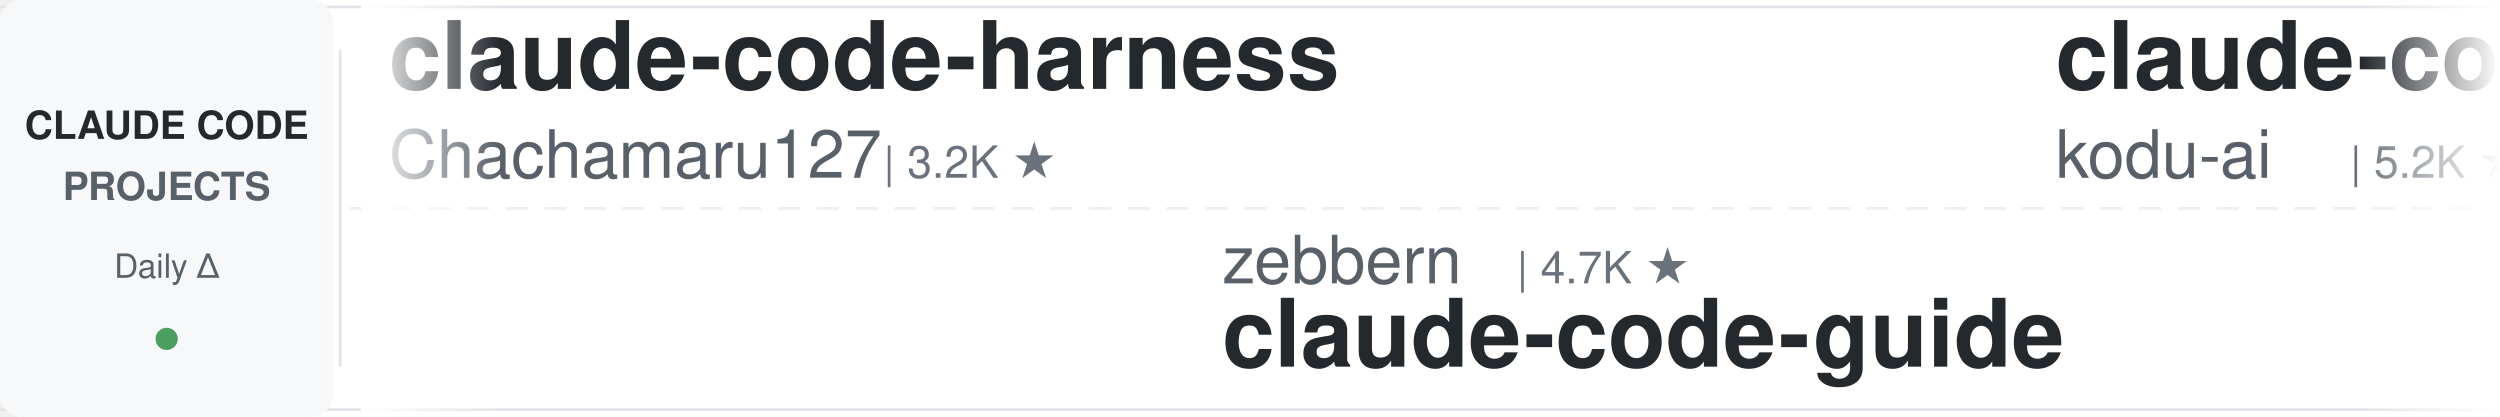
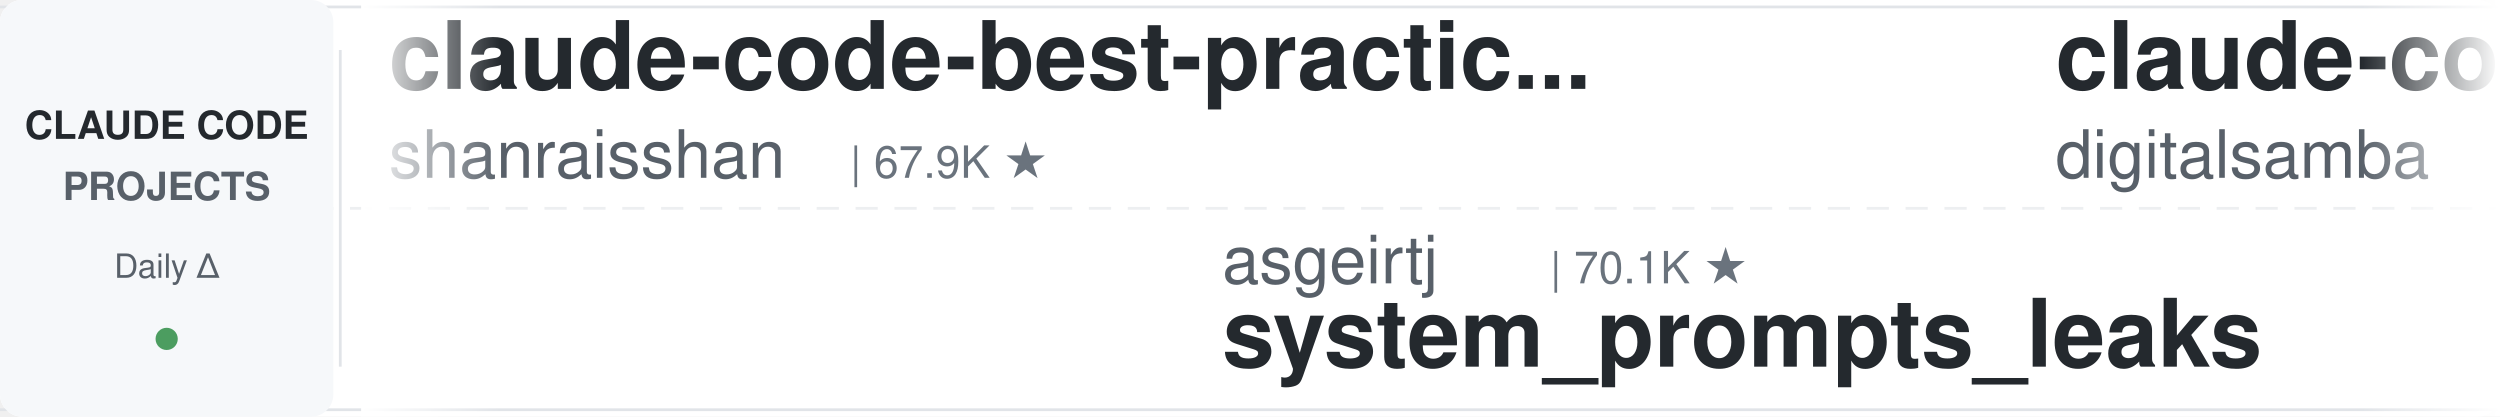
<svg xmlns="http://www.w3.org/2000/svg" width="900" height="150">
  <defs>
    <linearGradient id="leftFade" x1="0%" y1="0%" x2="100%" y2="0%">
      <stop offset="0%" style="stop-color:#ffffff;stop-opacity:1" />
      <stop offset="100%" style="stop-color:#ffffff;stop-opacity:0" />
    </linearGradient>
    <linearGradient id="rightFade" x1="0%" y1="0%" x2="100%" y2="0%">
      <stop offset="0%" style="stop-color:#ffffff;stop-opacity:0" />
      <stop offset="100%" style="stop-color:#ffffff;stop-opacity:1" />
    </linearGradient>
  </defs>
  <rect width="900" height="150" fill="#ffffff" rx="8" />
  <rect x="0" y="2" width="900" height="1" fill="#e1e4e8" />
  <rect x="0" y="147" width="900" height="1" fill="#e1e4e8" />
  <line x1="0" y1="75" x2="900" y2="75" stroke="#e1e4e8" stroke-width="1" stroke-dasharray="8 6" opacity="0.6" />
  <rect x="0" y="0" width="120" height="150" fill="#f6f8fa" rx="8" />
  <text x="60" y="50" font-family="-apple-system, BlinkMacSystemFont, 'Segoe UI', Helvetica, Arial, sans-serif" font-size="14" font-weight="600" fill="#24292e" text-anchor="middle">CLAUDE CODE</text>
  <text x="60" y="72" font-family="-apple-system, BlinkMacSystemFont, 'Segoe UI', Helvetica, Arial, sans-serif" font-size="14" font-weight="600" fill="#586069" text-anchor="middle">PROJECTS</text>
  <text x="60" y="100" font-family="-apple-system, BlinkMacSystemFont, 'Segoe UI', Helvetica, Arial, sans-serif" font-size="12" font-weight="500" fill="#586069" text-anchor="middle">Daily Δ</text>
  <circle cx="60" cy="122" r="4" fill="#22863a" opacity="0.8" />
  <rect x="122" y="18" width="1" height="114" fill="#e1e4e8" />
  <clipPath id="tickerClip">
    <rect x="130" y="0" width="770" height="150" />
  </clipPath>
  <g clip-path="url(#tickerClip)">
    <g id="tickerItems">
      <animateTransform attributeName="transform" attributeType="XML" type="translate" from="0 0" to="-3000 0" dur="54s" repeatCount="indefinite" />
      <g transform="translate(0, 0)">
-         <text x="140" y="32" font-family="-apple-system, BlinkMacSystemFont, 'Segoe UI', Helvetica, Arial, sans-serif" font-size="34" font-weight="600" fill="#24292e">claude-code-harness</text>
-         <text x="140" y="64" font-family="-apple-system, BlinkMacSystemFont, 'Segoe UI', Helvetica, Arial, sans-serif" font-size="24" font-weight="400" fill="#586069">Chachamaru127</text>
-         <text x="318" y="64" font-family="-apple-system, BlinkMacSystemFont, 'Segoe UI', Helvetica, Arial, sans-serif" font-size="16" font-weight="500" fill="#6a737d">| 3.2K ★</text>
+         <text x="140" y="32" font-family="-apple-system, BlinkMacSystemFont, 'Segoe UI', Helvetica, Arial, sans-serif" font-size="34" font-weight="600" fill="#24292e">claude-code-best-practic...</text>
+         <text x="140" y="64" font-family="-apple-system, BlinkMacSystemFont, 'Segoe UI', Helvetica, Arial, sans-serif" font-size="24" font-weight="400" fill="#586069">shanraisshan</text>
+         <text x="306" y="64" font-family="-apple-system, BlinkMacSystemFont, 'Segoe UI', Helvetica, Arial, sans-serif" font-size="16" font-weight="500" fill="#6a737d">| 67.9K ★</text>
      </g>
      <g transform="translate(300, 0)">
-         <text x="140" y="102" font-family="-apple-system, BlinkMacSystemFont, 'Segoe UI', Helvetica, Arial, sans-serif" font-size="24" font-weight="400" fill="#586069">zebbern</text>
-         <text x="246" y="102" font-family="-apple-system, BlinkMacSystemFont, 'Segoe UI', Helvetica, Arial, sans-serif" font-size="16" font-weight="500" fill="#6a737d">| 4.7K ★</text>
-         <text x="140" y="132" font-family="-apple-system, BlinkMacSystemFont, 'Segoe UI', Helvetica, Arial, sans-serif" font-size="34" font-weight="600" fill="#24292e">claude-code-guide</text>
+         <text x="140" y="102" font-family="-apple-system, BlinkMacSystemFont, 'Segoe UI', Helvetica, Arial, sans-serif" font-size="24" font-weight="400" fill="#586069">asgeirtj</text>
+         <text x="258" y="102" font-family="-apple-system, BlinkMacSystemFont, 'Segoe UI', Helvetica, Arial, sans-serif" font-size="16" font-weight="500" fill="#6a737d">| 70.1K ★</text>
+         <text x="140" y="132" font-family="-apple-system, BlinkMacSystemFont, 'Segoe UI', Helvetica, Arial, sans-serif" font-size="34" font-weight="600" fill="#24292e">system_prompts_leaks</text>
      </g>
      <g transform="translate(600, 0)">
-         <text x="140" y="32" font-family="-apple-system, BlinkMacSystemFont, 'Segoe UI', Helvetica, Arial, sans-serif" font-size="34" font-weight="600" fill="#24292e">claude-coder</text>
-         <text x="140" y="64" font-family="-apple-system, BlinkMacSystemFont, 'Segoe UI', Helvetica, Arial, sans-serif" font-size="24" font-weight="400" fill="#586069">kodu-ai</text>
-         <text x="246" y="64" font-family="-apple-system, BlinkMacSystemFont, 'Segoe UI', Helvetica, Arial, sans-serif" font-size="16" font-weight="500" fill="#6a737d">| 5.2K ★</text>
+         <text x="140" y="32" font-family="-apple-system, BlinkMacSystemFont, 'Segoe UI', Helvetica, Arial, sans-serif" font-size="34" font-weight="600" fill="#24292e">claude-code-video-toolki...</text>
+         <text x="140" y="64" font-family="-apple-system, BlinkMacSystemFont, 'Segoe UI', Helvetica, Arial, sans-serif" font-size="24" font-weight="400" fill="#586069">digitalsamba</text>
+         <text x="306" y="64" font-family="-apple-system, BlinkMacSystemFont, 'Segoe UI', Helvetica, Arial, sans-serif" font-size="16" font-weight="500" fill="#6a737d">| 2.3K ★</text>
      </g>
      <g transform="translate(900, 0)">
-         <text x="140" y="102" font-family="-apple-system, BlinkMacSystemFont, 'Segoe UI', Helvetica, Arial, sans-serif" font-size="24" font-weight="400" fill="#586069">Cranot</text>
-         <text x="234" y="102" font-family="-apple-system, BlinkMacSystemFont, 'Segoe UI', Helvetica, Arial, sans-serif" font-size="16" font-weight="500" fill="#6a737d">| 2.9K ★</text>
-         <text x="140" y="132" font-family="-apple-system, BlinkMacSystemFont, 'Segoe UI', Helvetica, Arial, sans-serif" font-size="34" font-weight="600" fill="#24292e">claude-code-guide</text>
-       </g>
-       <g transform="translate(1200, 0)">
-         <text x="140" y="32" font-family="-apple-system, BlinkMacSystemFont, 'Segoe UI', Helvetica, Arial, sans-serif" font-size="34" font-weight="600" fill="#24292e">claude-code-source-build</text>
-         <text x="140" y="64" font-family="-apple-system, BlinkMacSystemFont, 'Segoe UI', Helvetica, Arial, sans-serif" font-size="24" font-weight="400" fill="#586069">andrew-kramer-inno</text>
-         <text x="378" y="64" font-family="-apple-system, BlinkMacSystemFont, 'Segoe UI', Helvetica, Arial, sans-serif" font-size="16" font-weight="500" fill="#6a737d">| 594 ★</text>
-       </g>
-       <g transform="translate(1500, 0)">
-         <text x="140" y="102" font-family="-apple-system, BlinkMacSystemFont, 'Segoe UI', Helvetica, Arial, sans-serif" font-size="24" font-weight="400" fill="#586069">daymade</text>
-         <text x="246" y="102" font-family="-apple-system, BlinkMacSystemFont, 'Segoe UI', Helvetica, Arial, sans-serif" font-size="16" font-weight="500" fill="#6a737d">| 1.5K ★</text>
-         <text x="140" y="132" font-family="-apple-system, BlinkMacSystemFont, 'Segoe UI', Helvetica, Arial, sans-serif" font-size="34" font-weight="600" fill="#24292e">claude-code-skills</text>
-       </g>
-       <g transform="translate(1800, 0)">
-         <text x="140" y="32" font-family="-apple-system, BlinkMacSystemFont, 'Segoe UI', Helvetica, Arial, sans-serif" font-size="34" font-weight="600" fill="#24292e">Open-ClaudeCode</text>
-         <text x="140" y="64" font-family="-apple-system, BlinkMacSystemFont, 'Segoe UI', Helvetica, Arial, sans-serif" font-size="24" font-weight="400" fill="#586069">LING71671</text>
-         <text x="270" y="64" font-family="-apple-system, BlinkMacSystemFont, 'Segoe UI', Helvetica, Arial, sans-serif" font-size="16" font-weight="500" fill="#6a737d">| 973 ★</text>
-       </g>
-       <g transform="translate(2100, 0)">
        <text x="140" y="102" font-family="-apple-system, BlinkMacSystemFont, 'Segoe UI', Helvetica, Arial, sans-serif" font-size="24" font-weight="400" fill="#586069">techjarves</text>
        <text x="282" y="102" font-family="-apple-system, BlinkMacSystemFont, 'Segoe UI', Helvetica, Arial, sans-serif" font-size="16" font-weight="500" fill="#6a737d">| 1.6K ★</text>
        <text x="140" y="132" font-family="-apple-system, BlinkMacSystemFont, 'Segoe UI', Helvetica, Arial, sans-serif" font-size="34" font-weight="600" fill="#24292e">ClaudeCode-Portable</text>
      </g>
+       <g transform="translate(1200, 0)">
+         <text x="140" y="32" font-family="-apple-system, BlinkMacSystemFont, 'Segoe UI', Helvetica, Arial, sans-serif" font-size="34" font-weight="600" fill="#24292e">learn-claude-code</text>
+         <text x="140" y="64" font-family="-apple-system, BlinkMacSystemFont, 'Segoe UI', Helvetica, Arial, sans-serif" font-size="24" font-weight="400" fill="#586069">shareAI-lab</text>
+         <text x="294" y="64" font-family="-apple-system, BlinkMacSystemFont, 'Segoe UI', Helvetica, Arial, sans-serif" font-size="16" font-weight="500" fill="#6a737d">| 79.1K ★</text>
+       </g>
+       <g transform="translate(1500, 0)">
+         <text x="140" y="102" font-family="-apple-system, BlinkMacSystemFont, 'Segoe UI', Helvetica, Arial, sans-serif" font-size="24" font-weight="400" fill="#586069">musistudio</text>
+         <text x="282" y="102" font-family="-apple-system, BlinkMacSystemFont, 'Segoe UI', Helvetica, Arial, sans-serif" font-size="16" font-weight="500" fill="#6a737d">| 37.8K ★</text>
+         <text x="140" y="132" font-family="-apple-system, BlinkMacSystemFont, 'Segoe UI', Helvetica, Arial, sans-serif" font-size="34" font-weight="600" fill="#24292e">claude-code-router</text>
+       </g>
+       <g transform="translate(1800, 0)">
+         <text x="140" y="32" font-family="-apple-system, BlinkMacSystemFont, 'Segoe UI', Helvetica, Arial, sans-serif" font-size="34" font-weight="600" fill="#24292e">claude-code-cheat-sheet</text>
+         <text x="140" y="64" font-family="-apple-system, BlinkMacSystemFont, 'Segoe UI', Helvetica, Arial, sans-serif" font-size="24" font-weight="400" fill="#586069">Njengah</text>
+         <text x="246" y="64" font-family="-apple-system, BlinkMacSystemFont, 'Segoe UI', Helvetica, Arial, sans-serif" font-size="16" font-weight="500" fill="#6a737d">| 1.9K ★</text>
+       </g>
+       <g transform="translate(2100, 0)">
+         <text x="140" y="102" font-family="-apple-system, BlinkMacSystemFont, 'Segoe UI', Helvetica, Arial, sans-serif" font-size="24" font-weight="400" fill="#586069">feiskyer</text>
+         <text x="258" y="102" font-family="-apple-system, BlinkMacSystemFont, 'Segoe UI', Helvetica, Arial, sans-serif" font-size="16" font-weight="500" fill="#6a737d">| 1.7K ★</text>
+         <text x="140" y="132" font-family="-apple-system, BlinkMacSystemFont, 'Segoe UI', Helvetica, Arial, sans-serif" font-size="34" font-weight="600" fill="#24292e">claude-code-settings</text>
+       </g>
      <g transform="translate(2400, 0)">
-         <text x="140" y="32" font-family="-apple-system, BlinkMacSystemFont, 'Segoe UI', Helvetica, Arial, sans-serif" font-size="34" font-weight="600" fill="#24292e">ECC</text>
-         <text x="140" y="64" font-family="-apple-system, BlinkMacSystemFont, 'Segoe UI', Helvetica, Arial, sans-serif" font-size="24" font-weight="400" fill="#586069">affaan-m</text>
-         <text x="258" y="64" font-family="-apple-system, BlinkMacSystemFont, 'Segoe UI', Helvetica, Arial, sans-serif" font-size="16" font-weight="500" fill="#6a737d">| 287.3K ★</text>
+         <text x="140" y="32" font-family="-apple-system, BlinkMacSystemFont, 'Segoe UI', Helvetica, Arial, sans-serif" font-size="34" font-weight="600" fill="#24292e">claude-code-rev</text>
+         <text x="140" y="64" font-family="-apple-system, BlinkMacSystemFont, 'Segoe UI', Helvetica, Arial, sans-serif" font-size="24" font-weight="400" fill="#586069">oboard</text>
+         <text x="234" y="64" font-family="-apple-system, BlinkMacSystemFont, 'Segoe UI', Helvetica, Arial, sans-serif" font-size="16" font-weight="500" fill="#6a737d">| 3.3K ★</text>
      </g>
      <g transform="translate(2700, 0)">
-         <text x="140" y="102" font-family="-apple-system, BlinkMacSystemFont, 'Segoe UI', Helvetica, Arial, sans-serif" font-size="24" font-weight="400" fill="#586069">SeemSeam</text>
-         <text x="258" y="102" font-family="-apple-system, BlinkMacSystemFont, 'Segoe UI', Helvetica, Arial, sans-serif" font-size="16" font-weight="500" fill="#6a737d">| 3.6K ★</text>
-         <text x="140" y="132" font-family="-apple-system, BlinkMacSystemFont, 'Segoe UI', Helvetica, Arial, sans-serif" font-size="34" font-weight="600" fill="#24292e">claude_codex_bridge</text>
+         <text x="140" y="102" font-family="-apple-system, BlinkMacSystemFont, 'Segoe UI', Helvetica, Arial, sans-serif" font-size="24" font-weight="400" fill="#586069">nicedreamzapp</text>
+         <text x="318" y="102" font-family="-apple-system, BlinkMacSystemFont, 'Segoe UI', Helvetica, Arial, sans-serif" font-size="16" font-weight="500" fill="#6a737d">| 3.4K ★</text>
+         <text x="140" y="132" font-family="-apple-system, BlinkMacSystemFont, 'Segoe UI', Helvetica, Arial, sans-serif" font-size="34" font-weight="600" fill="#24292e">claude-code-local</text>
      </g>
      <g transform="translate(3000, 0)">
-         <text x="140" y="32" font-family="-apple-system, BlinkMacSystemFont, 'Segoe UI', Helvetica, Arial, sans-serif" font-size="34" font-weight="600" fill="#24292e">claude-code-harness</text>
-         <text x="140" y="64" font-family="-apple-system, BlinkMacSystemFont, 'Segoe UI', Helvetica, Arial, sans-serif" font-size="24" font-weight="400" fill="#586069">Chachamaru127</text>
-         <text x="318" y="64" font-family="-apple-system, BlinkMacSystemFont, 'Segoe UI', Helvetica, Arial, sans-serif" font-size="16" font-weight="500" fill="#6a737d">| 3.2K ★</text>
+         <text x="140" y="32" font-family="-apple-system, BlinkMacSystemFont, 'Segoe UI', Helvetica, Arial, sans-serif" font-size="34" font-weight="600" fill="#24292e">claude-code-best-practic...</text>
+         <text x="140" y="64" font-family="-apple-system, BlinkMacSystemFont, 'Segoe UI', Helvetica, Arial, sans-serif" font-size="24" font-weight="400" fill="#586069">shanraisshan</text>
+         <text x="306" y="64" font-family="-apple-system, BlinkMacSystemFont, 'Segoe UI', Helvetica, Arial, sans-serif" font-size="16" font-weight="500" fill="#6a737d">| 67.9K ★</text>
      </g>
      <g transform="translate(3300, 0)">
-         <text x="140" y="102" font-family="-apple-system, BlinkMacSystemFont, 'Segoe UI', Helvetica, Arial, sans-serif" font-size="24" font-weight="400" fill="#586069">zebbern</text>
-         <text x="246" y="102" font-family="-apple-system, BlinkMacSystemFont, 'Segoe UI', Helvetica, Arial, sans-serif" font-size="16" font-weight="500" fill="#6a737d">| 4.7K ★</text>
-         <text x="140" y="132" font-family="-apple-system, BlinkMacSystemFont, 'Segoe UI', Helvetica, Arial, sans-serif" font-size="34" font-weight="600" fill="#24292e">claude-code-guide</text>
+         <text x="140" y="102" font-family="-apple-system, BlinkMacSystemFont, 'Segoe UI', Helvetica, Arial, sans-serif" font-size="24" font-weight="400" fill="#586069">asgeirtj</text>
+         <text x="258" y="102" font-family="-apple-system, BlinkMacSystemFont, 'Segoe UI', Helvetica, Arial, sans-serif" font-size="16" font-weight="500" fill="#6a737d">| 70.1K ★</text>
+         <text x="140" y="132" font-family="-apple-system, BlinkMacSystemFont, 'Segoe UI', Helvetica, Arial, sans-serif" font-size="34" font-weight="600" fill="#24292e">system_prompts_leaks</text>
      </g>
      <g transform="translate(3600, 0)">
-         <text x="140" y="32" font-family="-apple-system, BlinkMacSystemFont, 'Segoe UI', Helvetica, Arial, sans-serif" font-size="34" font-weight="600" fill="#24292e">claude-coder</text>
-         <text x="140" y="64" font-family="-apple-system, BlinkMacSystemFont, 'Segoe UI', Helvetica, Arial, sans-serif" font-size="24" font-weight="400" fill="#586069">kodu-ai</text>
-         <text x="246" y="64" font-family="-apple-system, BlinkMacSystemFont, 'Segoe UI', Helvetica, Arial, sans-serif" font-size="16" font-weight="500" fill="#6a737d">| 5.2K ★</text>
+         <text x="140" y="32" font-family="-apple-system, BlinkMacSystemFont, 'Segoe UI', Helvetica, Arial, sans-serif" font-size="34" font-weight="600" fill="#24292e">claude-code-video-toolki...</text>
+         <text x="140" y="64" font-family="-apple-system, BlinkMacSystemFont, 'Segoe UI', Helvetica, Arial, sans-serif" font-size="24" font-weight="400" fill="#586069">digitalsamba</text>
+         <text x="306" y="64" font-family="-apple-system, BlinkMacSystemFont, 'Segoe UI', Helvetica, Arial, sans-serif" font-size="16" font-weight="500" fill="#6a737d">| 2.3K ★</text>
      </g>
      <g transform="translate(3900, 0)">
-         <text x="140" y="102" font-family="-apple-system, BlinkMacSystemFont, 'Segoe UI', Helvetica, Arial, sans-serif" font-size="24" font-weight="400" fill="#586069">Cranot</text>
-         <text x="234" y="102" font-family="-apple-system, BlinkMacSystemFont, 'Segoe UI', Helvetica, Arial, sans-serif" font-size="16" font-weight="500" fill="#6a737d">| 2.9K ★</text>
-         <text x="140" y="132" font-family="-apple-system, BlinkMacSystemFont, 'Segoe UI', Helvetica, Arial, sans-serif" font-size="34" font-weight="600" fill="#24292e">claude-code-guide</text>
+         <text x="140" y="102" font-family="-apple-system, BlinkMacSystemFont, 'Segoe UI', Helvetica, Arial, sans-serif" font-size="24" font-weight="400" fill="#586069">techjarves</text>
+         <text x="282" y="102" font-family="-apple-system, BlinkMacSystemFont, 'Segoe UI', Helvetica, Arial, sans-serif" font-size="16" font-weight="500" fill="#6a737d">| 1.6K ★</text>
+         <text x="140" y="132" font-family="-apple-system, BlinkMacSystemFont, 'Segoe UI', Helvetica, Arial, sans-serif" font-size="34" font-weight="600" fill="#24292e">ClaudeCode-Portable</text>
      </g>
    </g>
  </g>
  <rect x="130" y="0" width="50" height="150" fill="url(#leftFade)" />
  <rect x="850" y="0" width="50" height="150" fill="url(#rightFade)" />
</svg>
